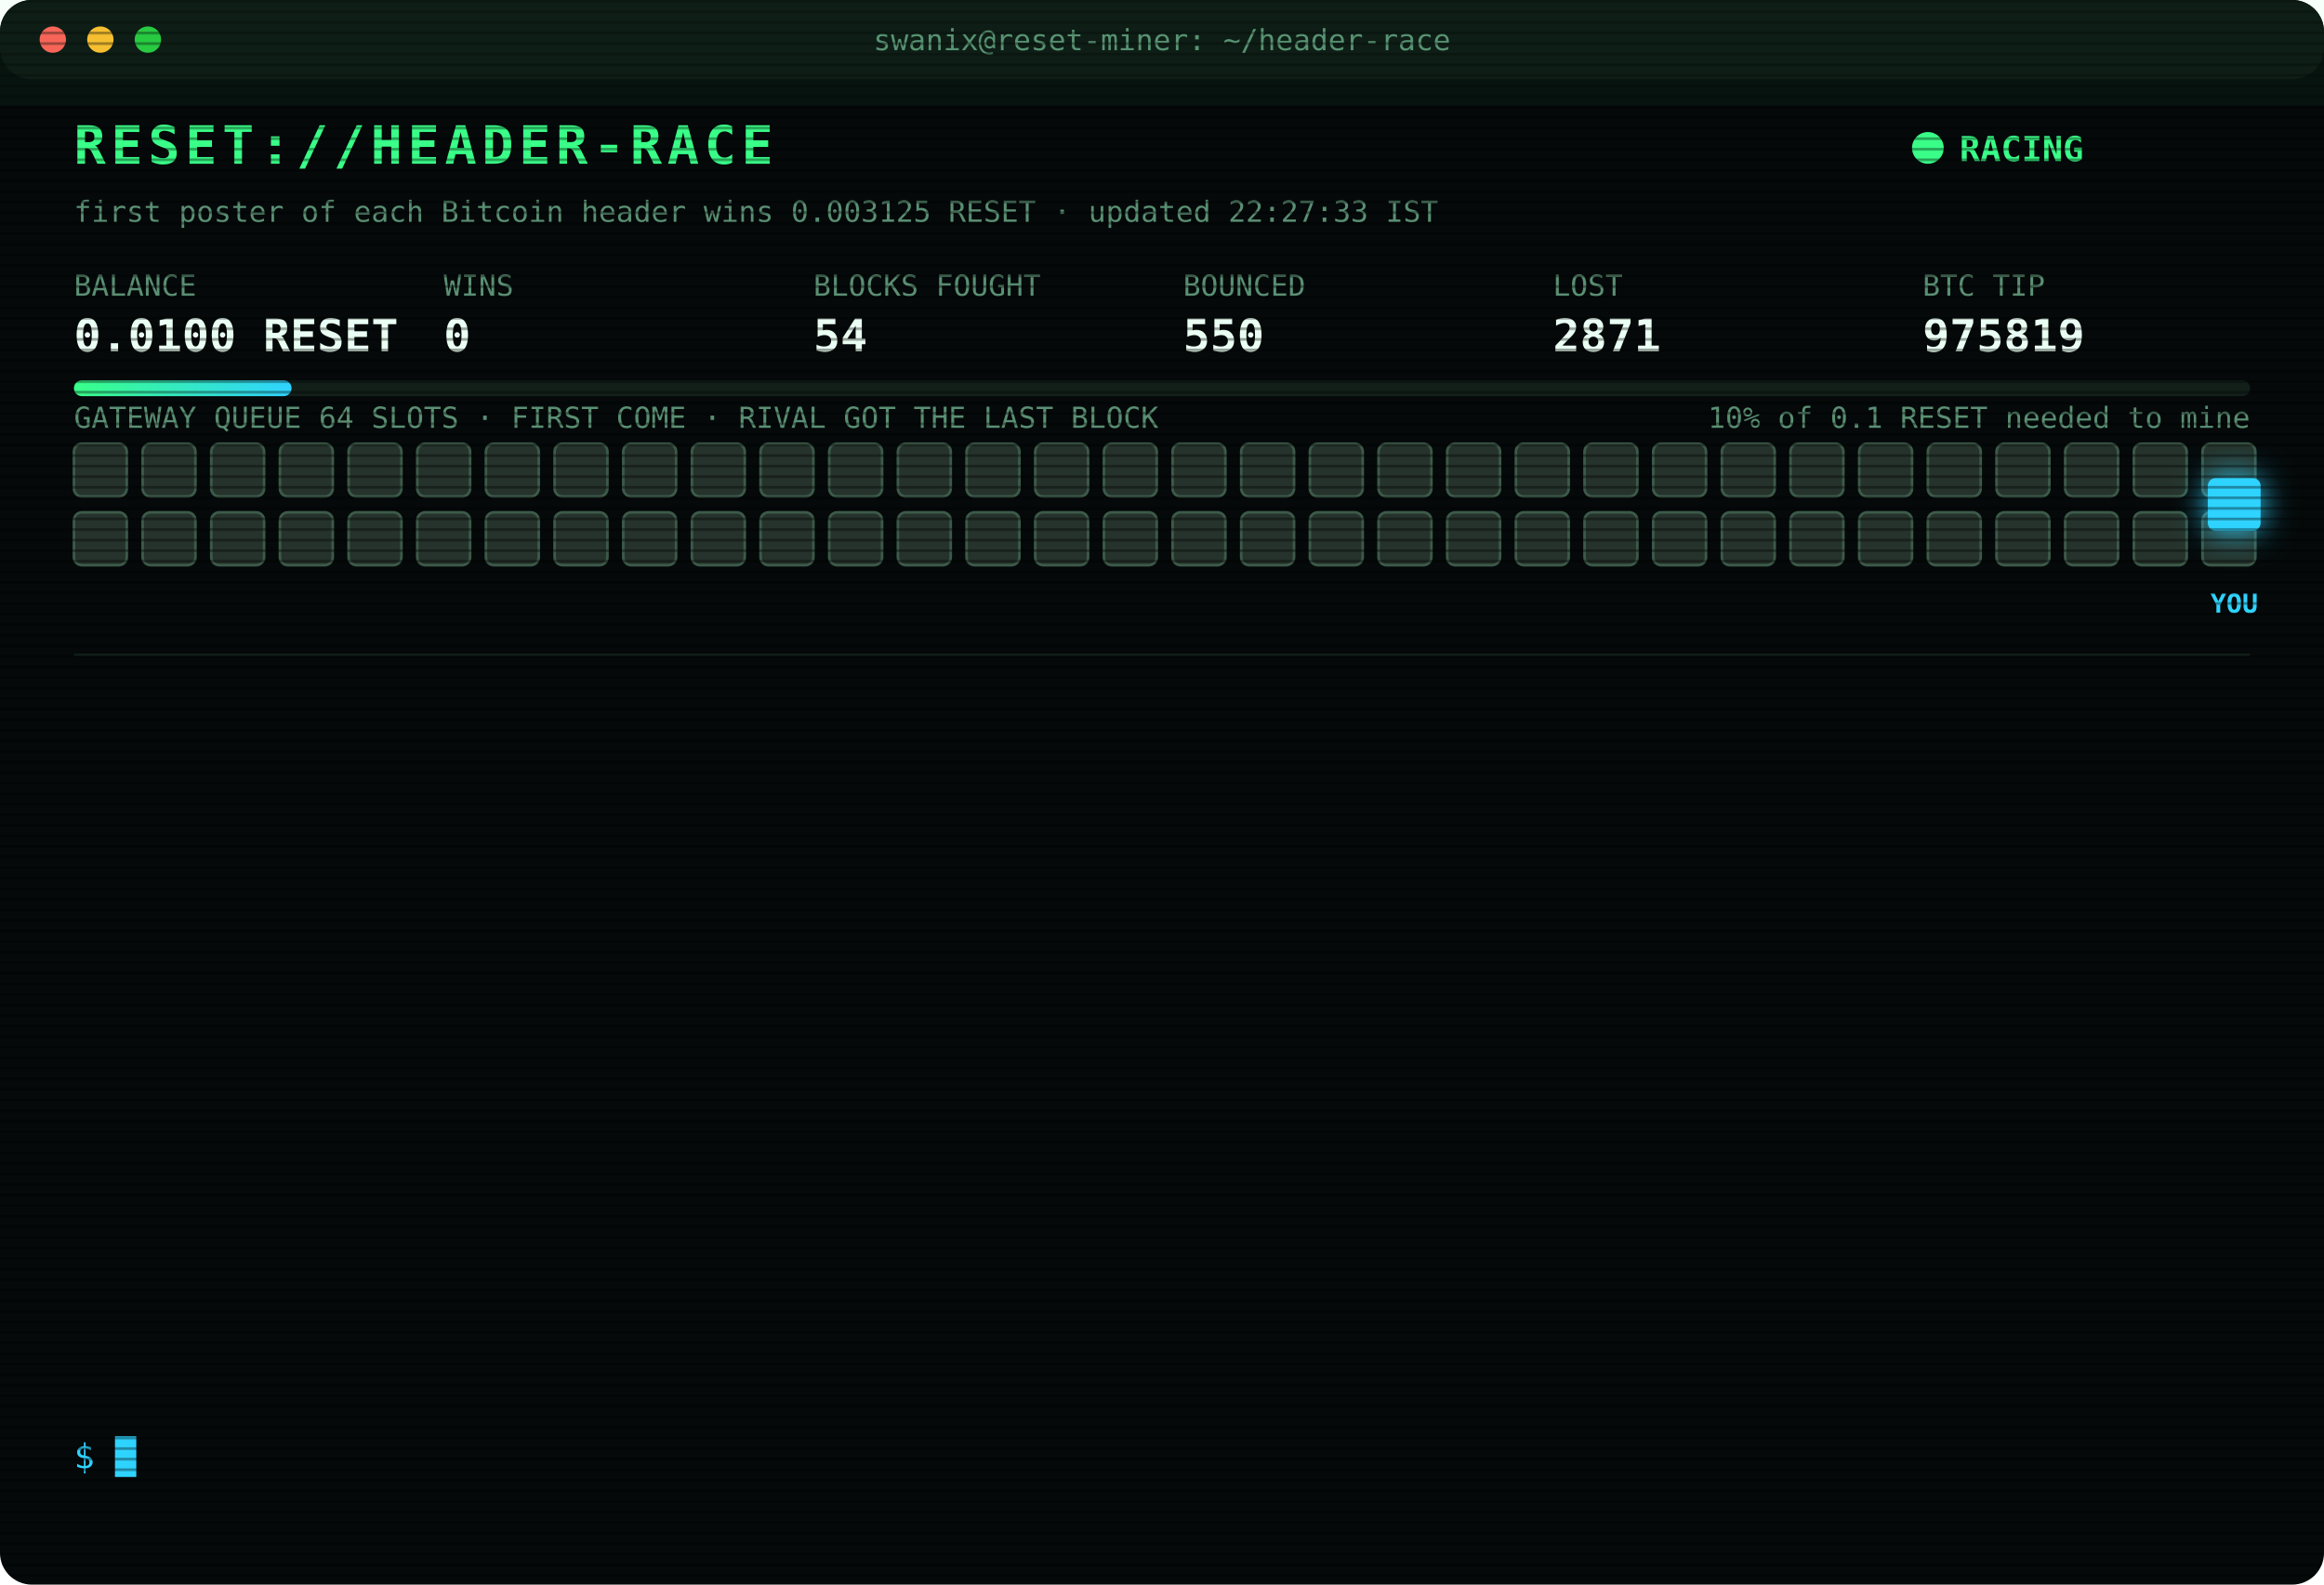
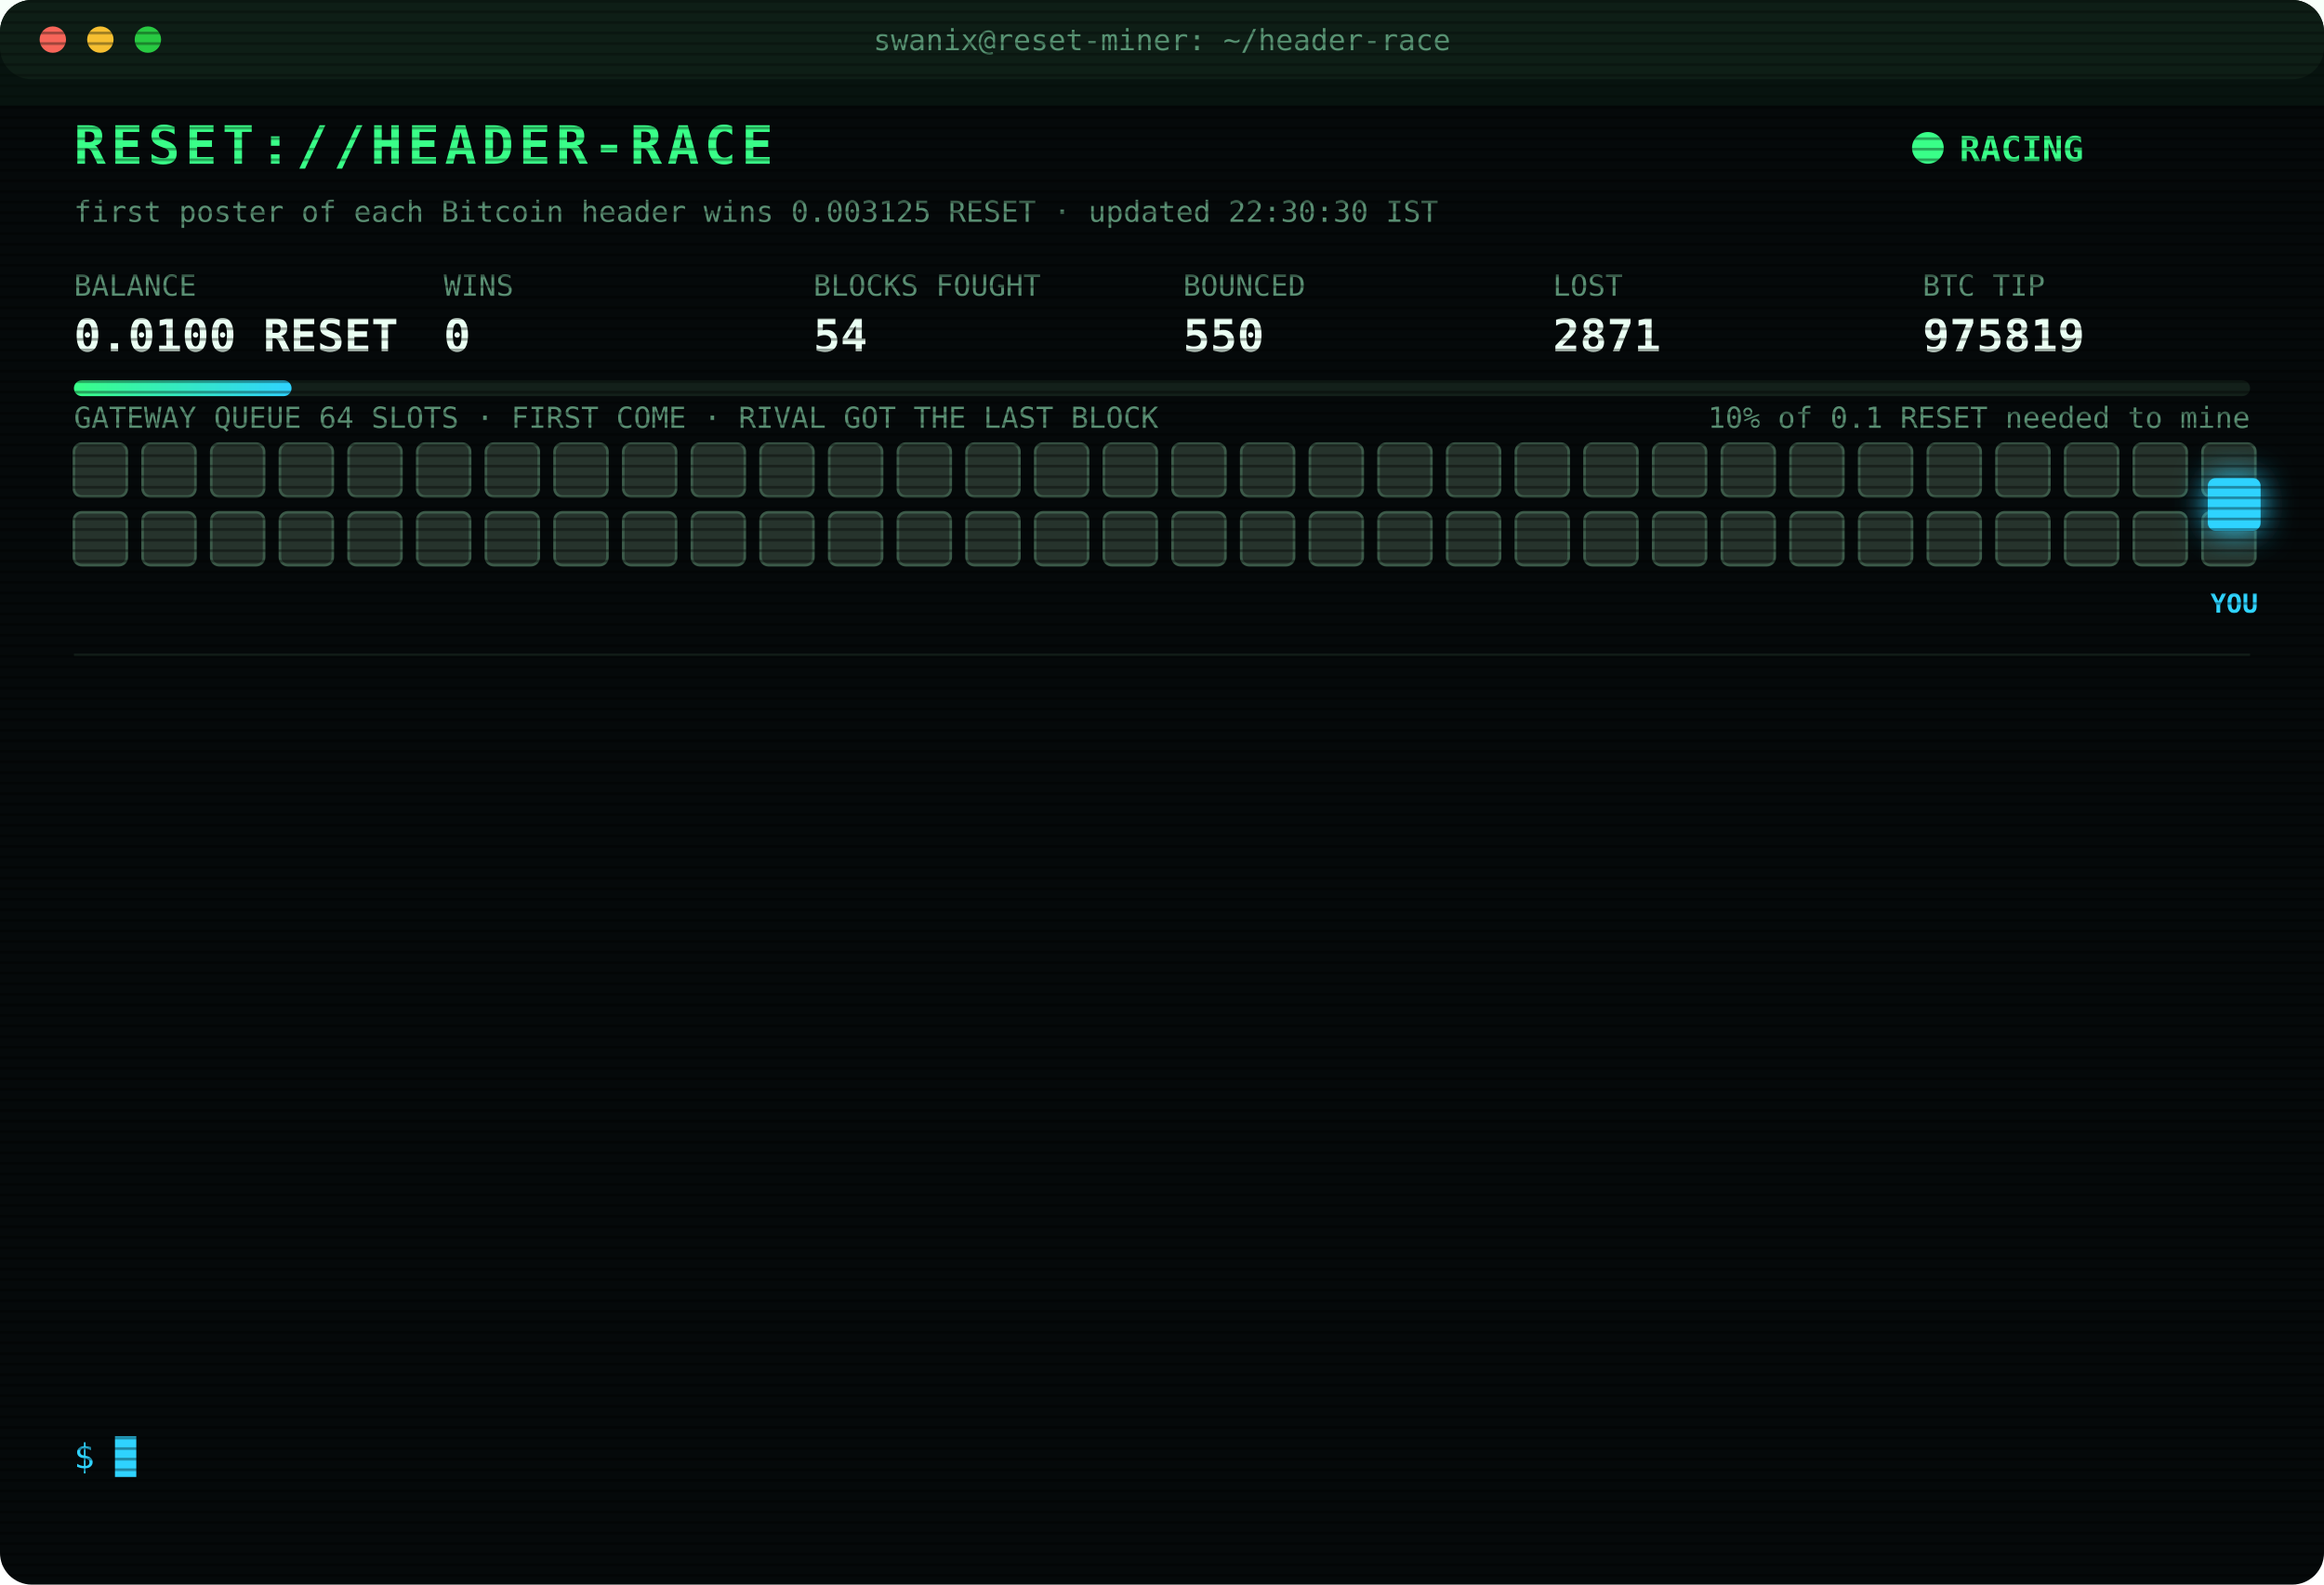
<svg xmlns="http://www.w3.org/2000/svg" width="880" height="600" viewBox="0 0 880 600" font-family="ui-monospace,SFMono-Regular,Menlo,Consolas,monospace">
  <style>
text{font-size:13px;fill:#7CFFB2}
.title{font-size:20px;font-weight:700;fill:#39FF88;letter-spacing:2px;animation:glitch 3s infinite steps(1)}
.sub{fill:#2fd3ff}.k{fill:#5a8f73;font-size:11px}.v{font-size:17px;font-weight:700;fill:#eafff3}
.ts{fill:#3f6b56}.boot{fill:#2fd3ff}.dim{fill:#5a8f73}.bad{fill:#ff4d6d}.warn{fill:#ffd23f}.mag{fill:#ff5cf0}.win{fill:#39FF88;font-weight:700}
.tag{font-size:10px;fill:#2fd3ff;font-weight:700}
.rival{fill:#26332c;stroke:#3c5a49;animation:jam 1.2s infinite alternate}
.idle{fill:#141c18;stroke:#22302a;animation:breathe 4s infinite}
.me{fill:#2fd3ff;filter:drop-shadow(0 0 6px #2fd3ff)}
.hover{animation:nudge 1.1s infinite ease-in-out}.bounce{animation:kick 1.4s infinite}
.ln{opacity:0;animation:in .4s forwards}
.cur{animation:blink 1s infinite steps(1)}
.scan{animation:scan 6s infinite linear}
.led{animation:blink 1.4s infinite}
@keyframes in{from{opacity:0;transform:translateX(-6px)}to{opacity:1;transform:none}}
@keyframes blink{50%{opacity:0}}
@keyframes jam{to{fill:#33463b}}
@keyframes breathe{50%{opacity:.4}}
@keyframes nudge{50%{transform:translateX(-10px)}}
@keyframes kick{0%,100%{transform:none}30%{transform:translateX(-14px)}55%{transform:translateX(10px) translateY(-6px)}}
@keyframes glitch{0%,92%{transform:none}93%{transform:translateX(2px);fill:#ff4d6d}95%{transform:translateX(-2px);fill:#2fd3ff}97%{transform:none}}
@keyframes scan{from{transform:translateY(-40px)}to{transform:translateY(600px)}}
</style>
  <defs>
    <pattern id="sl" width="4" height="4" patternUnits="userSpaceOnUse">
      <rect width="4" height="1" fill="#000" opacity=".35" />
    </pattern>
    <linearGradient id="bar">
      <stop offset="0" stop-color="#39FF88" />
      <stop offset="1" stop-color="#2fd3ff" />
    </linearGradient>
  </defs>
  <rect width="880" height="600" rx="12" fill="#05090a" />
  <rect width="880" height="30" rx="12" fill="#0d1512" />
  <circle cx="20" cy="15" r="5" fill="#ff5f57" />
  <circle cx="38" cy="15" r="5" fill="#febc2e" />
  <circle cx="56" cy="15" r="5" fill="#28c840" />
  <text x="440" y="19" text-anchor="middle" class="k">swanix@reset-miner: ~/header-race</text>
  <text x="28" y="62" class="title">RESET://HEADER-RACE</text>
  <circle class="led" cx="730" cy="56" r="6" fill="#39FF88" />
  <text x="742" y="61" class="win">RACING</text>
-   <text x="28" y="84" class="k">first poster of each Bitcoin header wins 0.003125 RESET · updated 22:27:33 IST</text>
+   <text x="28" y="84" class="k">first poster of each Bitcoin header wins 0.003125 RESET · updated 22:30:30 IST</text>
  <text x="28" y="112" class="k">BALANCE</text>
  <text x="28" y="133" class="v">0.0100 RESET</text>
  <text x="168" y="112" class="k">WINS</text>
  <text x="168" y="133" class="v">0</text>
  <text x="308" y="112" class="k">BLOCKS FOUGHT</text>
  <text x="308" y="133" class="v">54</text>
  <text x="448" y="112" class="k">BOUNCED</text>
  <text x="448" y="133" class="v">550</text>
  <text x="588" y="112" class="k">LOST</text>
  <text x="588" y="133" class="v">2871</text>
  <text x="728" y="112" class="k">BTC TIP</text>
  <text x="728" y="133" class="v">975819</text>
  <rect x="28" y="144" width="824" height="6" rx="3" fill="#13201a" />
  <rect x="28" y="144" width="82.4" height="6" rx="3" fill="url(#bar)" />
  <text x="852" y="162" text-anchor="end" class="k">10% of 0.1 RESET needed to mine</text>
  <text x="28" y="162" class="k">GATEWAY QUEUE 64 SLOTS · FIRST COME · RIVAL GOT THE LAST BLOCK</text>
  <rect class="rival" x="28" y="168" width="20" height="20" rx="3" style="animation-delay:0.00s" />
  <rect class="rival" x="54" y="168" width="20" height="20" rx="3" style="animation-delay:0.05s" />
  <rect class="rival" x="80" y="168" width="20" height="20" rx="3" style="animation-delay:0.10s" />
  <rect class="rival" x="106" y="168" width="20" height="20" rx="3" style="animation-delay:0.15s" />
  <rect class="rival" x="132" y="168" width="20" height="20" rx="3" style="animation-delay:0.20s" />
  <rect class="rival" x="158" y="168" width="20" height="20" rx="3" style="animation-delay:0.25s" />
  <rect class="rival" x="184" y="168" width="20" height="20" rx="3" style="animation-delay:0.30s" />
  <rect class="rival" x="210" y="168" width="20" height="20" rx="3" style="animation-delay:0.35s" />
  <rect class="rival" x="236" y="168" width="20" height="20" rx="3" style="animation-delay:0.40s" />
  <rect class="rival" x="262" y="168" width="20" height="20" rx="3" style="animation-delay:0.45s" />
  <rect class="rival" x="288" y="168" width="20" height="20" rx="3" style="animation-delay:0.50s" />
  <rect class="rival" x="314" y="168" width="20" height="20" rx="3" style="animation-delay:0.55s" />
  <rect class="rival" x="340" y="168" width="20" height="20" rx="3" style="animation-delay:0.60s" />
  <rect class="rival" x="366" y="168" width="20" height="20" rx="3" style="animation-delay:0.65s" />
  <rect class="rival" x="392" y="168" width="20" height="20" rx="3" style="animation-delay:0.70s" />
  <rect class="rival" x="418" y="168" width="20" height="20" rx="3" style="animation-delay:0.75s" />
  <rect class="rival" x="444" y="168" width="20" height="20" rx="3" style="animation-delay:0.80s" />
  <rect class="rival" x="470" y="168" width="20" height="20" rx="3" style="animation-delay:0.85s" />
  <rect class="rival" x="496" y="168" width="20" height="20" rx="3" style="animation-delay:0.90s" />
  <rect class="rival" x="522" y="168" width="20" height="20" rx="3" style="animation-delay:0.95s" />
  <rect class="rival" x="548" y="168" width="20" height="20" rx="3" style="animation-delay:1.00s" />
  <rect class="rival" x="574" y="168" width="20" height="20" rx="3" style="animation-delay:1.05s" />
  <rect class="rival" x="600" y="168" width="20" height="20" rx="3" style="animation-delay:1.10s" />
  <rect class="rival" x="626" y="168" width="20" height="20" rx="3" style="animation-delay:1.15s" />
  <rect class="rival" x="652" y="168" width="20" height="20" rx="3" style="animation-delay:1.20s" />
  <rect class="rival" x="678" y="168" width="20" height="20" rx="3" style="animation-delay:1.25s" />
  <rect class="rival" x="704" y="168" width="20" height="20" rx="3" style="animation-delay:1.30s" />
  <rect class="rival" x="730" y="168" width="20" height="20" rx="3" style="animation-delay:1.35s" />
  <rect class="rival" x="756" y="168" width="20" height="20" rx="3" style="animation-delay:1.40s" />
  <rect class="rival" x="782" y="168" width="20" height="20" rx="3" style="animation-delay:1.45s" />
  <rect class="rival" x="808" y="168" width="20" height="20" rx="3" style="animation-delay:1.50s" />
  <rect class="rival" x="834" y="168" width="20" height="20" rx="3" style="animation-delay:1.55s" />
  <rect class="rival" x="28" y="194" width="20" height="20" rx="3" style="animation-delay:1.60s" />
  <rect class="rival" x="54" y="194" width="20" height="20" rx="3" style="animation-delay:1.65s" />
  <rect class="rival" x="80" y="194" width="20" height="20" rx="3" style="animation-delay:1.70s" />
  <rect class="rival" x="106" y="194" width="20" height="20" rx="3" style="animation-delay:1.75s" />
  <rect class="rival" x="132" y="194" width="20" height="20" rx="3" style="animation-delay:1.80s" />
  <rect class="rival" x="158" y="194" width="20" height="20" rx="3" style="animation-delay:1.85s" />
  <rect class="rival" x="184" y="194" width="20" height="20" rx="3" style="animation-delay:1.90s" />
  <rect class="rival" x="210" y="194" width="20" height="20" rx="3" style="animation-delay:1.95s" />
  <rect class="rival" x="236" y="194" width="20" height="20" rx="3" style="animation-delay:2.00s" />
  <rect class="rival" x="262" y="194" width="20" height="20" rx="3" style="animation-delay:2.05s" />
  <rect class="rival" x="288" y="194" width="20" height="20" rx="3" style="animation-delay:2.10s" />
  <rect class="rival" x="314" y="194" width="20" height="20" rx="3" style="animation-delay:2.15s" />
  <rect class="rival" x="340" y="194" width="20" height="20" rx="3" style="animation-delay:2.20s" />
  <rect class="rival" x="366" y="194" width="20" height="20" rx="3" style="animation-delay:2.25s" />
  <rect class="rival" x="392" y="194" width="20" height="20" rx="3" style="animation-delay:2.30s" />
  <rect class="rival" x="418" y="194" width="20" height="20" rx="3" style="animation-delay:2.35s" />
  <rect class="rival" x="444" y="194" width="20" height="20" rx="3" style="animation-delay:2.40s" />
  <rect class="rival" x="470" y="194" width="20" height="20" rx="3" style="animation-delay:2.45s" />
  <rect class="rival" x="496" y="194" width="20" height="20" rx="3" style="animation-delay:2.50s" />
  <rect class="rival" x="522" y="194" width="20" height="20" rx="3" style="animation-delay:2.55s" />
  <rect class="rival" x="548" y="194" width="20" height="20" rx="3" style="animation-delay:2.60s" />
  <rect class="rival" x="574" y="194" width="20" height="20" rx="3" style="animation-delay:2.65s" />
  <rect class="rival" x="600" y="194" width="20" height="20" rx="3" style="animation-delay:2.70s" />
  <rect class="rival" x="626" y="194" width="20" height="20" rx="3" style="animation-delay:2.75s" />
  <rect class="rival" x="652" y="194" width="20" height="20" rx="3" style="animation-delay:2.80s" />
  <rect class="rival" x="678" y="194" width="20" height="20" rx="3" style="animation-delay:2.85s" />
  <rect class="rival" x="704" y="194" width="20" height="20" rx="3" style="animation-delay:2.90s" />
  <rect class="rival" x="730" y="194" width="20" height="20" rx="3" style="animation-delay:2.95s" />
  <rect class="rival" x="756" y="194" width="20" height="20" rx="3" style="animation-delay:3.00s" />
  <rect class="rival" x="782" y="194" width="20" height="20" rx="3" style="animation-delay:3.05s" />
  <rect class="rival" x="808" y="194" width="20" height="20" rx="3" style="animation-delay:3.10s" />
  <rect class="rival" x="834" y="194" width="20" height="20" rx="3" style="animation-delay:3.15s" />
  <g class="hover">
    <rect class="me" x="836" y="181" width="20" height="20" rx="3" />
    <text class="tag" x="846" y="232" text-anchor="middle">YOU</text>
  </g>
  <line x1="28" x2="852" y1="248" y2="248" stroke="#13201a" />
  <g class="ln" style="animation-delay:0.40s">
    <text x="28" y="270" class="ts">19:39:32</text>
    <text x="104" y="270" class="bad">[LOST] #975805 taken by a rival miner</text>
  </g>
  <g class="ln" style="animation-delay:0.65s">
    <text x="28" y="292" class="ts">19:46:38</text>
    <text x="104" y="292" class="bad">[LOST] #975806 taken by a rival miner</text>
  </g>
  <g class="ln" style="animation-delay:0.90s">
    <text x="28" y="314" class="ts">19:53:22</text>
    <text x="104" y="314" class="bad">[LOST] #975807 taken by a rival miner</text>
  </g>
  <g class="ln" style="animation-delay:1.15s">
    <text x="28" y="336" class="ts">20:09:55</text>
    <text x="104" y="336" class="bad">[LOST] #975808 taken by a rival miner</text>
  </g>
  <g class="ln" style="animation-delay:1.40s">
    <text x="28" y="358" class="ts">20:26:03</text>
    <text x="104" y="358" class="bad">[LOST] #975810 taken by a rival miner</text>
  </g>
  <g class="ln" style="animation-delay:1.65s">
    <text x="28" y="380" class="ts">20:38:42</text>
    <text x="104" y="380" class="bad">[LOST] #975811 taken by a rival miner</text>
  </g>
  <g class="ln" style="animation-delay:1.90s">
    <text x="28" y="402" class="ts">21:04:51</text>
    <text x="104" y="402" class="bad">[LOST] #975812 taken by a rival miner</text>
  </g>
  <g class="ln" style="animation-delay:2.15s">
    <text x="28" y="424" class="ts">21:06:18</text>
    <text x="104" y="424" class="bad">[LOST] #975813 taken by a rival miner</text>
  </g>
  <g class="ln" style="animation-delay:2.40s">
    <text x="28" y="446" class="ts">21:21:10</text>
    <text x="104" y="446" class="bad">[LOST] #975814 taken by a rival miner</text>
  </g>
  <g class="ln" style="animation-delay:2.65s">
    <text x="28" y="468" class="ts">21:24:10</text>
    <text x="104" y="468" class="bad">[LOST] #975815 taken by a rival miner</text>
  </g>
  <g class="ln" style="animation-delay:2.90s">
    <text x="28" y="490" class="ts">22:08:51</text>
    <text x="104" y="490" class="bad">[LOST] #975816 taken by a rival miner</text>
  </g>
  <g class="ln" style="animation-delay:3.15s">
    <text x="28" y="512" class="ts">22:22:22</text>
    <text x="104" y="512" class="bad">[LOST] #975817 taken by a rival miner</text>
  </g>
  <g class="ln" style="animation-delay:3.40s">
    <text x="28" y="534" class="ts">22:27:33</text>
    <text x="104" y="534" class="bad">[LOST] #975819 taken by a rival miner</text>
  </g>
  <text x="28" y="556" class="sub">$ <tspan class="cur">█</tspan>
  </text>
  <rect width="880" height="600" rx="12" fill="url(#sl)" pointer-events="none" />
  <rect class="scan" width="880" height="40" fill="#39FF88" opacity=".04" />
</svg>
